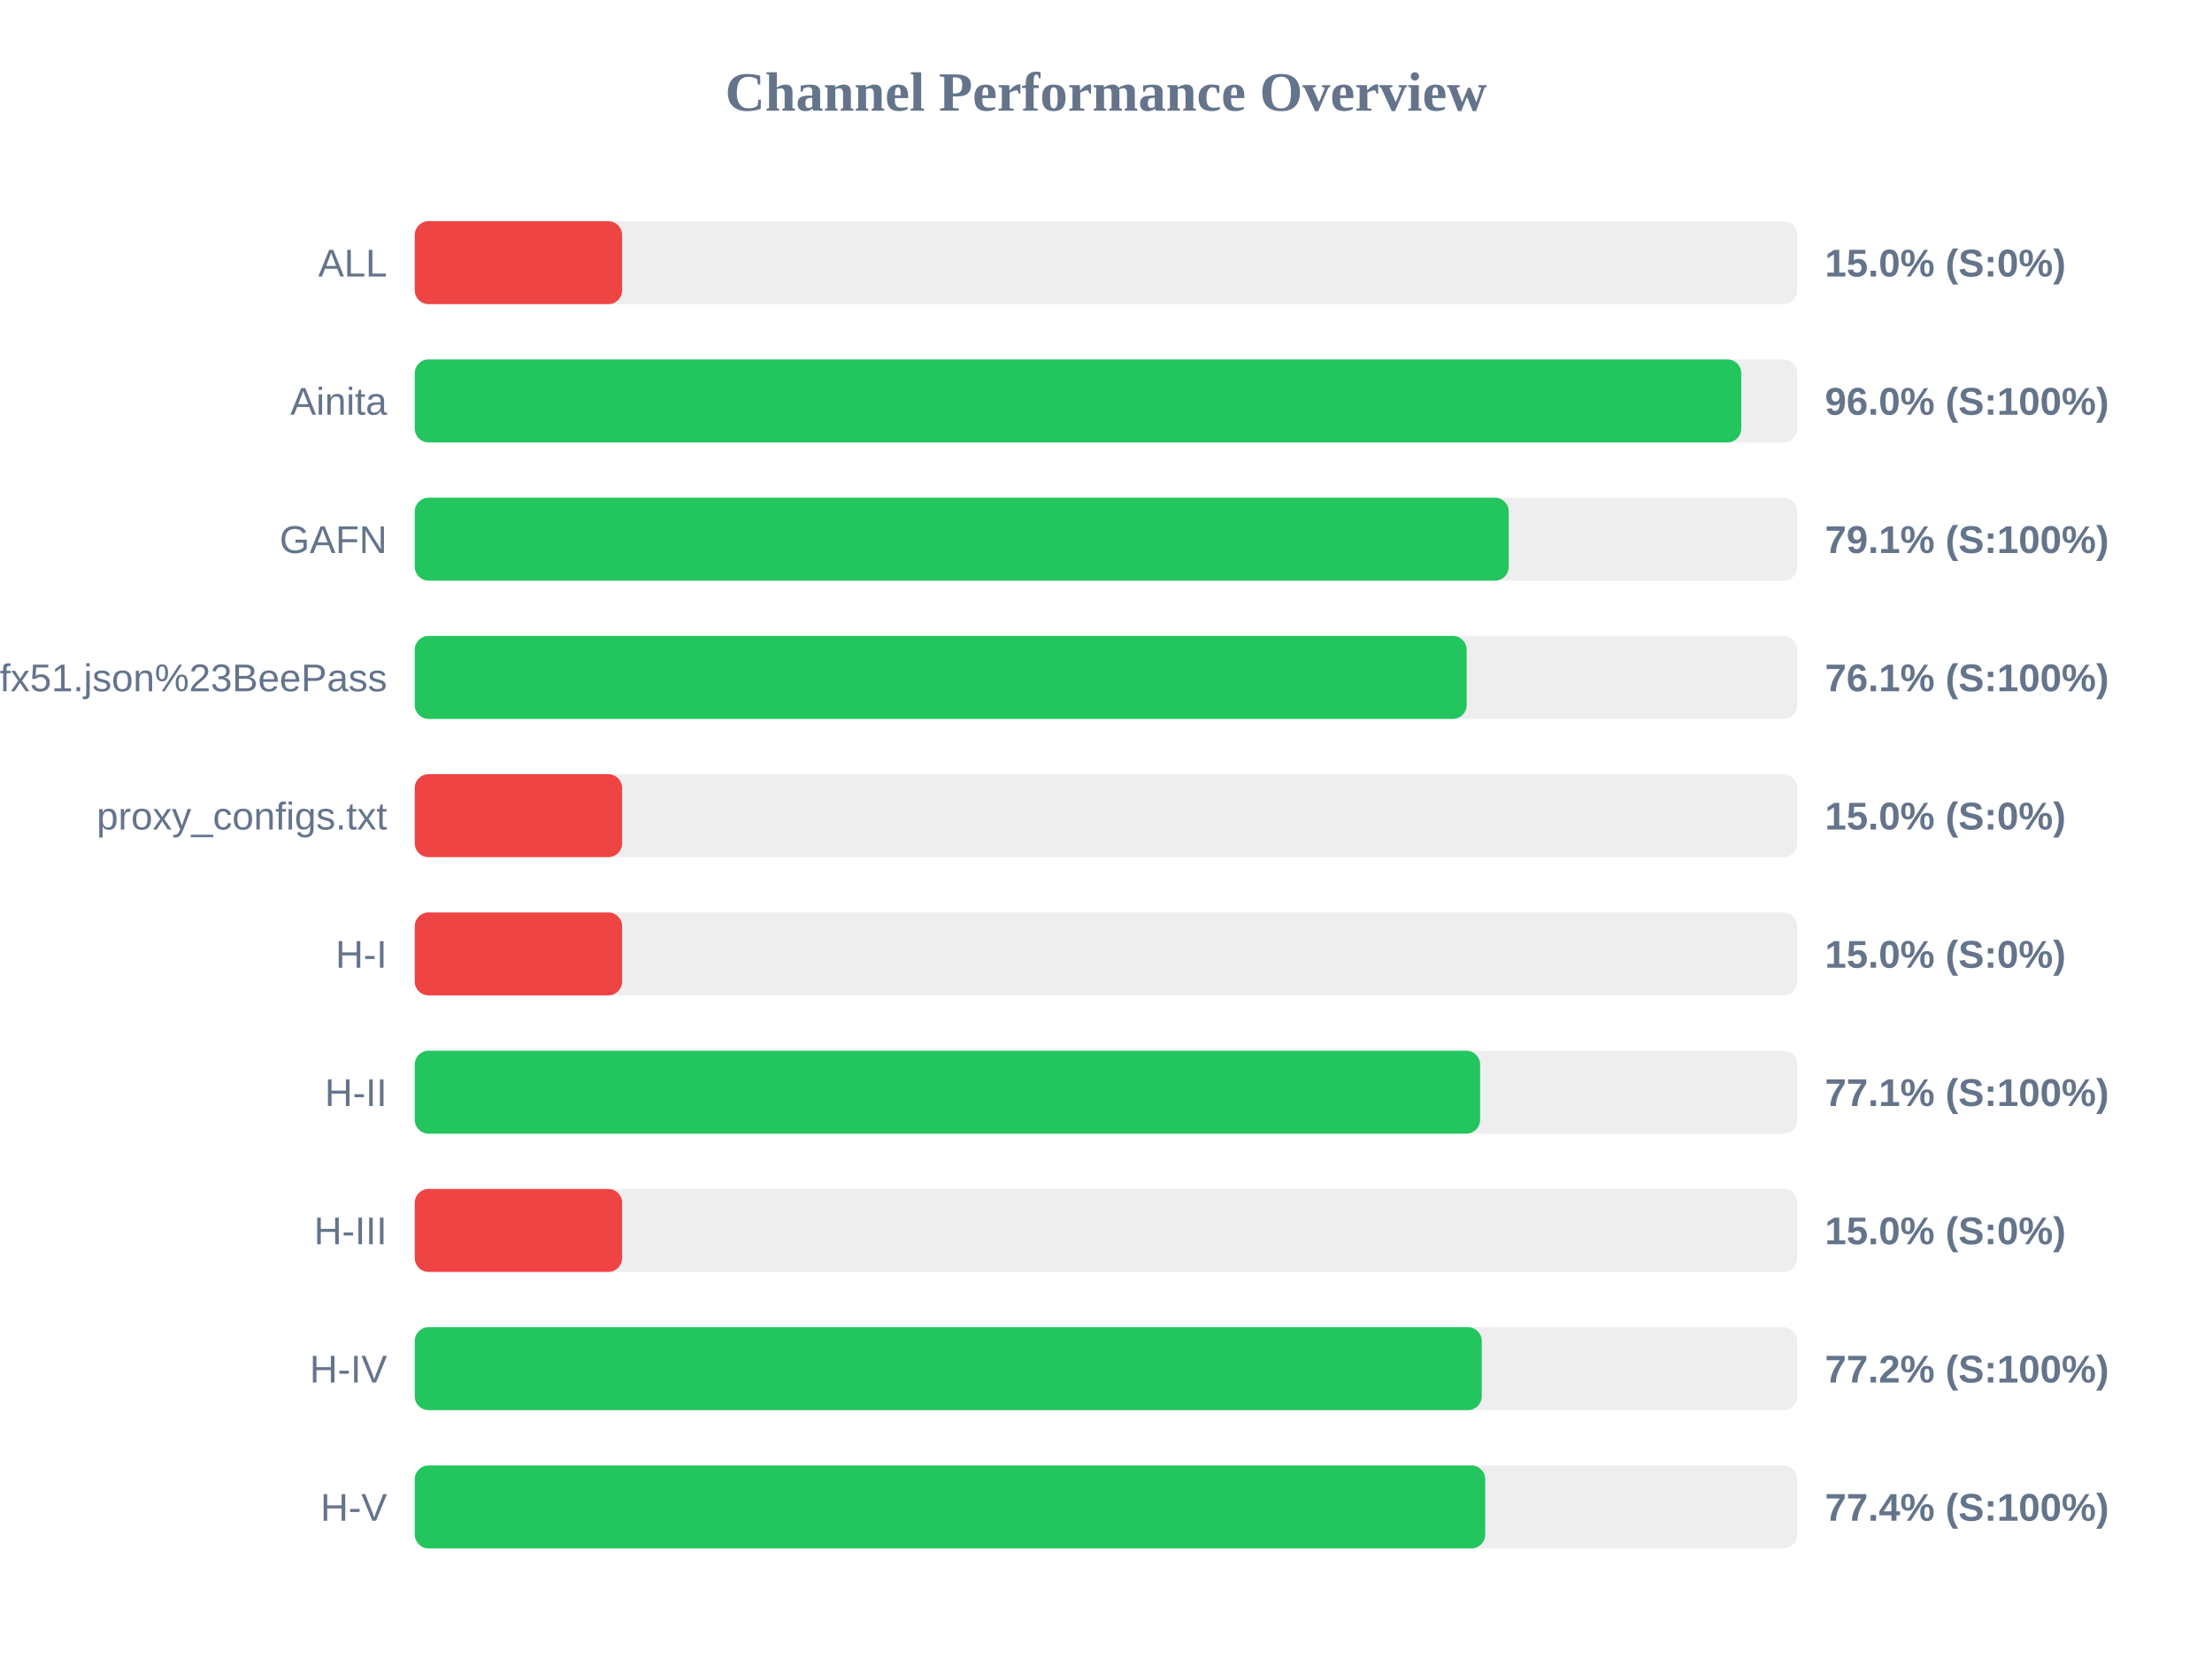
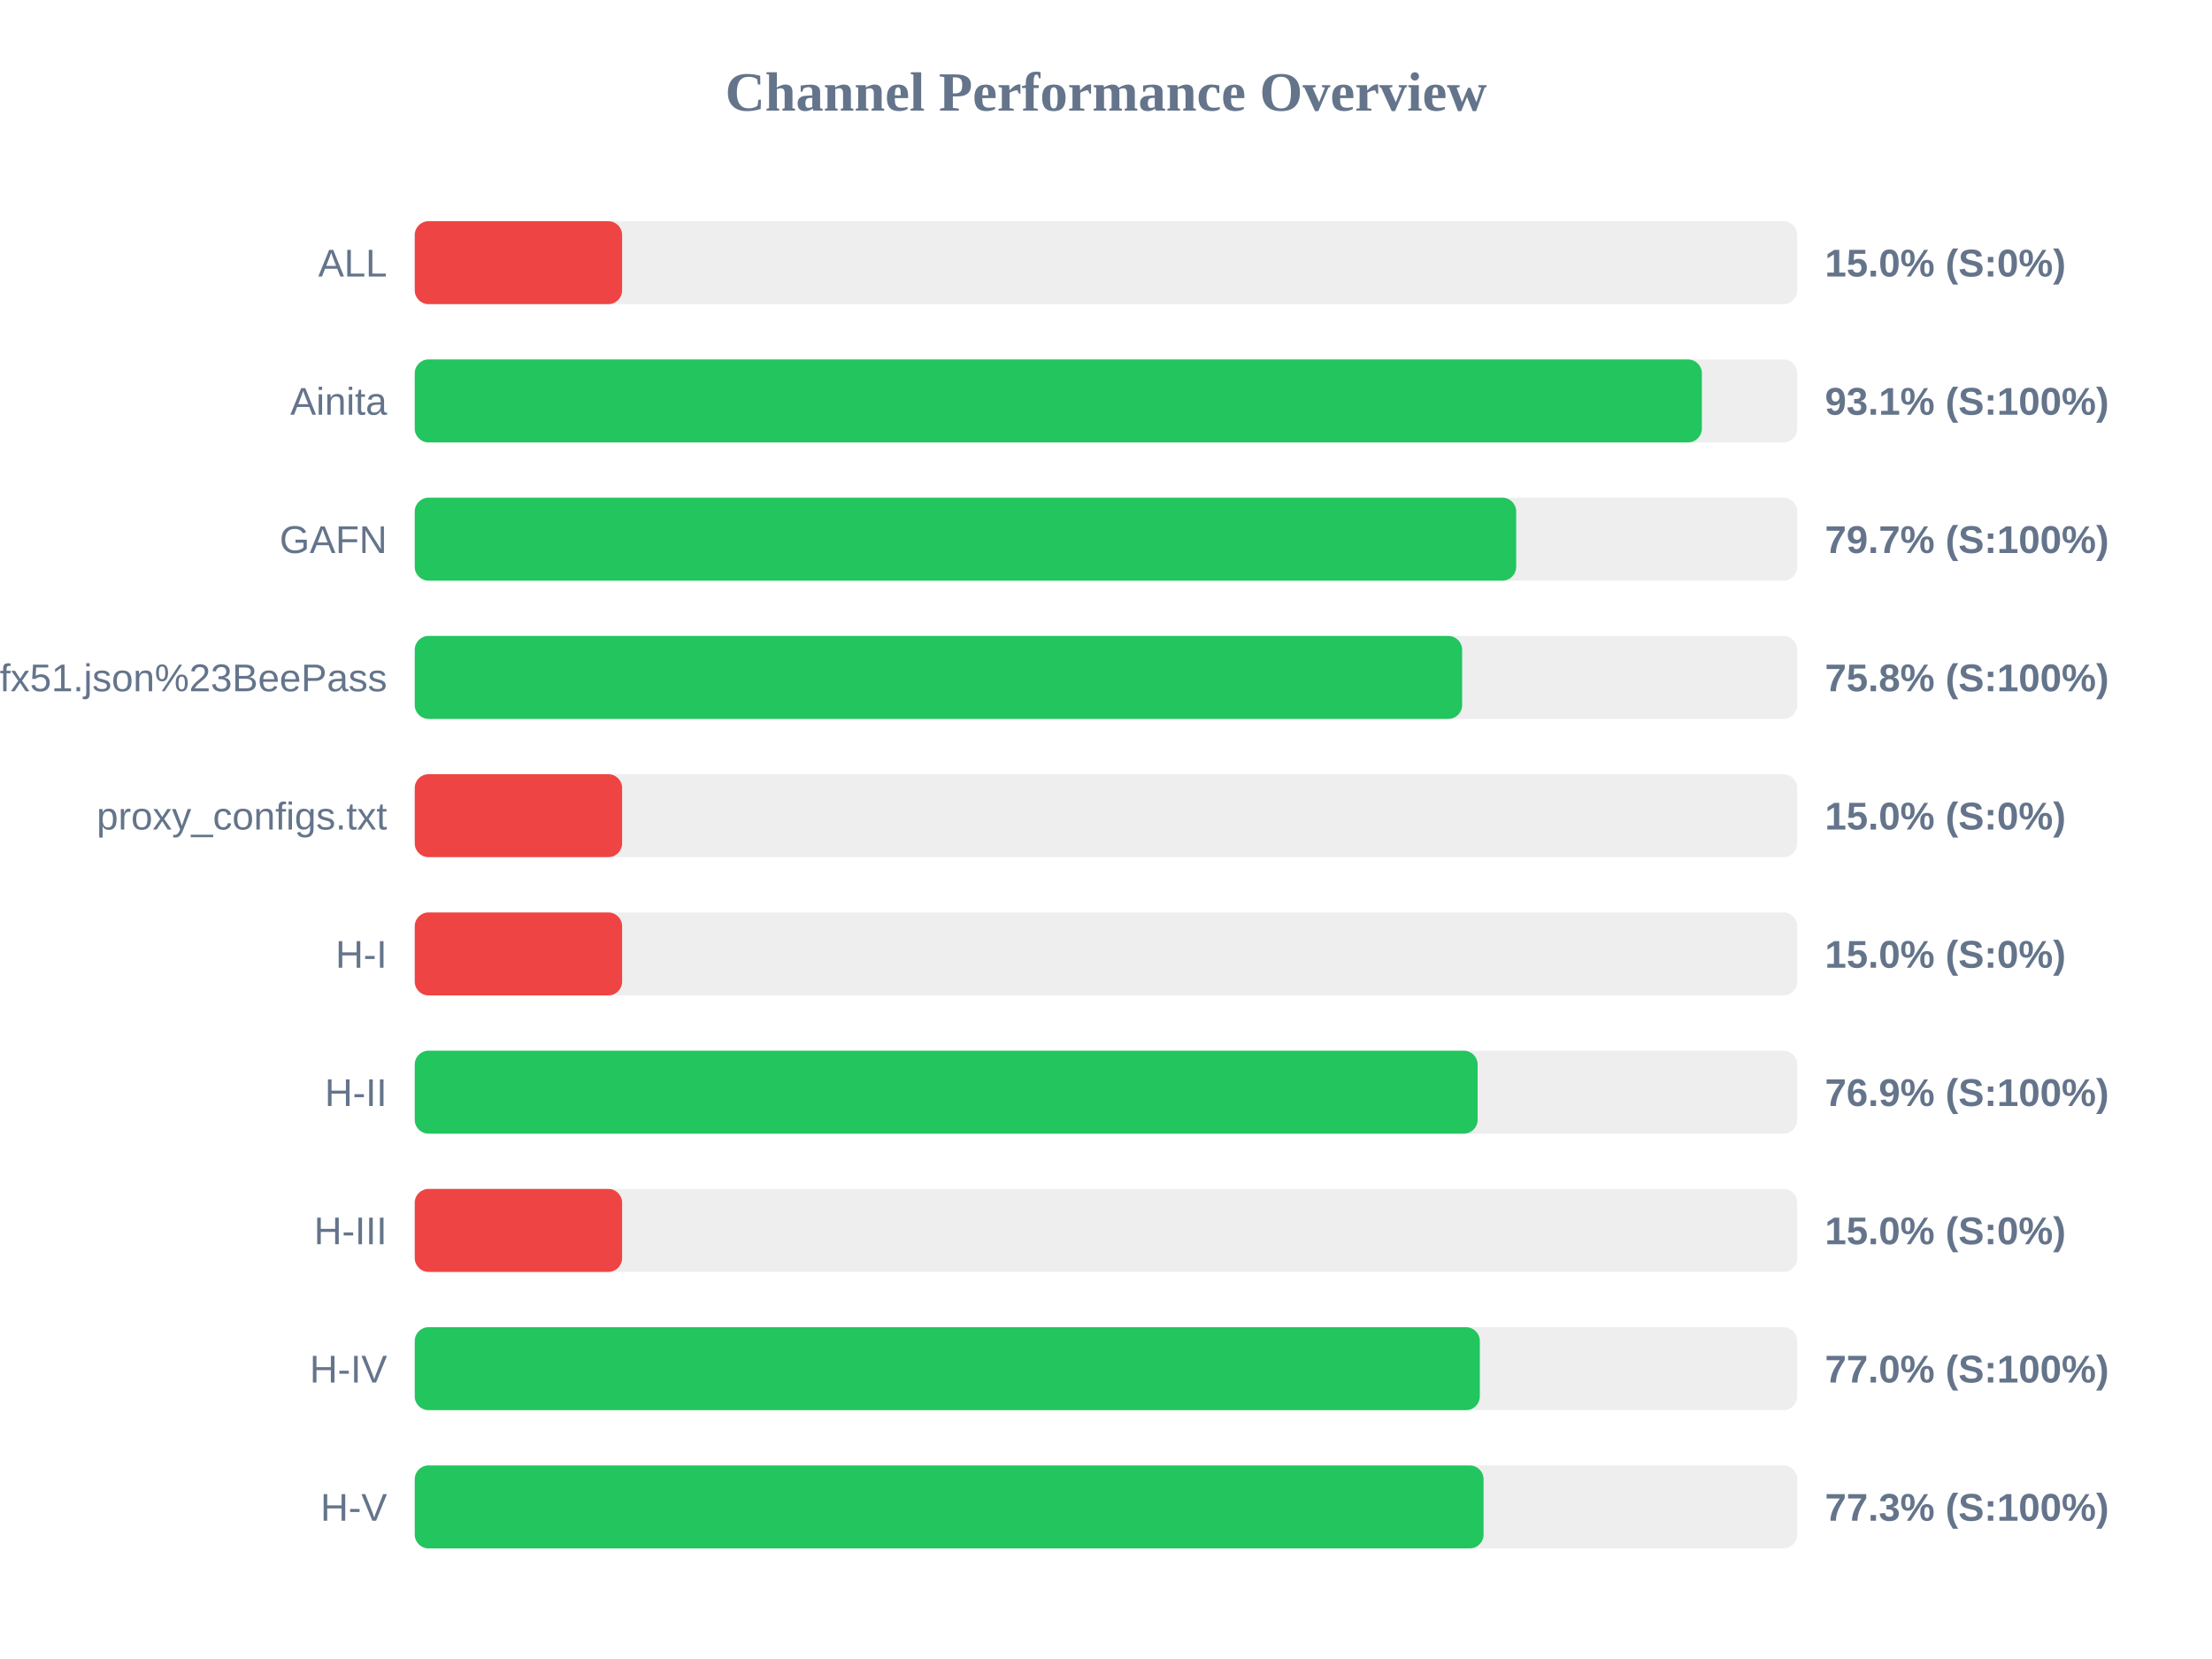
<svg xmlns="http://www.w3.org/2000/svg" width="800" height="600" version="1.1">
  <style>
        .row { font: 14px Arial; fill: #64748b; }
        .score { font: bold 14px Arial; fill: #64748b; }
    </style>
  <text x="400" y="40" text-anchor="middle" font-size="20px" font-weight="bold" fill="#64748b">Channel Performance Overview</text>
  <rect x="150" y="80" width="500" height="30" fill="#eee" rx="5" />
  <rect x="150" y="80" width="75.0" height="30" fill="#ef4444" rx="5" />
  <text x="140" y="100" text-anchor="end" class="row">ALL</text>
  <text x="660" y="100" text-anchor="start" class="score">15.0% (S:0%)</text>
  <rect x="150" y="130" width="500" height="30" fill="#eee" rx="5" />
-   <rect x="150" y="130" width="479.75" height="30" fill="#22c55e" rx="5" />
+   <rect x="150" y="130" width="465.5" height="30" fill="#22c55e" rx="5" />
  <text x="140" y="150" text-anchor="end" class="row">Ainita</text>
-   <text x="660" y="150" text-anchor="start" class="score">96.0% (S:100%)</text>
+   <text x="660" y="150" text-anchor="start" class="score">93.1% (S:100%)</text>
  <rect x="150" y="180" width="500" height="30" fill="#eee" rx="5" />
-   <rect x="150" y="180" width="395.65" height="30" fill="#22c55e" rx="5" />
+   <rect x="150" y="180" width="398.35" height="30" fill="#22c55e" rx="5" />
  <text x="140" y="200" text-anchor="end" class="row">GAFN</text>
-   <text x="660" y="200" text-anchor="start" class="score">79.1% (S:100%)</text>
+   <text x="660" y="200" text-anchor="start" class="score">79.7% (S:100%)</text>
  <rect x="150" y="230" width="500" height="30" fill="#eee" rx="5" />
-   <rect x="150" y="230" width="380.45" height="30" fill="#22c55e" rx="5" />
+   <rect x="150" y="230" width="378.8" height="30" fill="#22c55e" rx="5" />
  <text x="140" y="250" text-anchor="end" class="row">sub?s=ssconf%3A%2F%2Fs3.amazonaws.com%2Fbeedynconprd%2Fzf38bv6oxi1nv3wfkpmxyfl8yj5fargza3foantoalu16vznl0ckxx7bgf1ufx51.json%23BeePass</text>
-   <text x="660" y="250" text-anchor="start" class="score">76.1% (S:100%)</text>
+   <text x="660" y="250" text-anchor="start" class="score">75.8% (S:100%)</text>
  <rect x="150" y="280" width="500" height="30" fill="#eee" rx="5" />
  <rect x="150" y="280" width="75.0" height="30" fill="#ef4444" rx="5" />
  <text x="140" y="300" text-anchor="end" class="row">proxy_configs.txt</text>
  <text x="660" y="300" text-anchor="start" class="score">15.0% (S:0%)</text>
  <rect x="150" y="330" width="500" height="30" fill="#eee" rx="5" />
  <rect x="150" y="330" width="75.0" height="30" fill="#ef4444" rx="5" />
  <text x="140" y="350" text-anchor="end" class="row">H-I</text>
  <text x="660" y="350" text-anchor="start" class="score">15.0% (S:0%)</text>
  <rect x="150" y="380" width="500" height="30" fill="#eee" rx="5" />
-   <rect x="150" y="380" width="385.3" height="30" fill="#22c55e" rx="5" />
+   <rect x="150" y="380" width="384.4" height="30" fill="#22c55e" rx="5" />
  <text x="140" y="400" text-anchor="end" class="row">H-II</text>
-   <text x="660" y="400" text-anchor="start" class="score">77.1% (S:100%)</text>
+   <text x="660" y="400" text-anchor="start" class="score">76.9% (S:100%)</text>
  <rect x="150" y="430" width="500" height="30" fill="#eee" rx="5" />
  <rect x="150" y="430" width="75.0" height="30" fill="#ef4444" rx="5" />
  <text x="140" y="450" text-anchor="end" class="row">H-III</text>
  <text x="660" y="450" text-anchor="start" class="score">15.0% (S:0%)</text>
  <rect x="150" y="480" width="500" height="30" fill="#eee" rx="5" />
-   <rect x="150" y="480" width="385.9" height="30" fill="#22c55e" rx="5" />
+   <rect x="150" y="480" width="385.2" height="30" fill="#22c55e" rx="5" />
  <text x="140" y="500" text-anchor="end" class="row">H-IV</text>
-   <text x="660" y="500" text-anchor="start" class="score">77.2% (S:100%)</text>
+   <text x="660" y="500" text-anchor="start" class="score">77.0% (S:100%)</text>
  <rect x="150" y="530" width="500" height="30" fill="#eee" rx="5" />
-   <rect x="150" y="530" width="387.15" height="30" fill="#22c55e" rx="5" />
+   <rect x="150" y="530" width="386.55" height="30" fill="#22c55e" rx="5" />
  <text x="140" y="550" text-anchor="end" class="row">H-V</text>
-   <text x="660" y="550" text-anchor="start" class="score">77.4% (S:100%)</text>
+   <text x="660" y="550" text-anchor="start" class="score">77.3% (S:100%)</text>
</svg>
